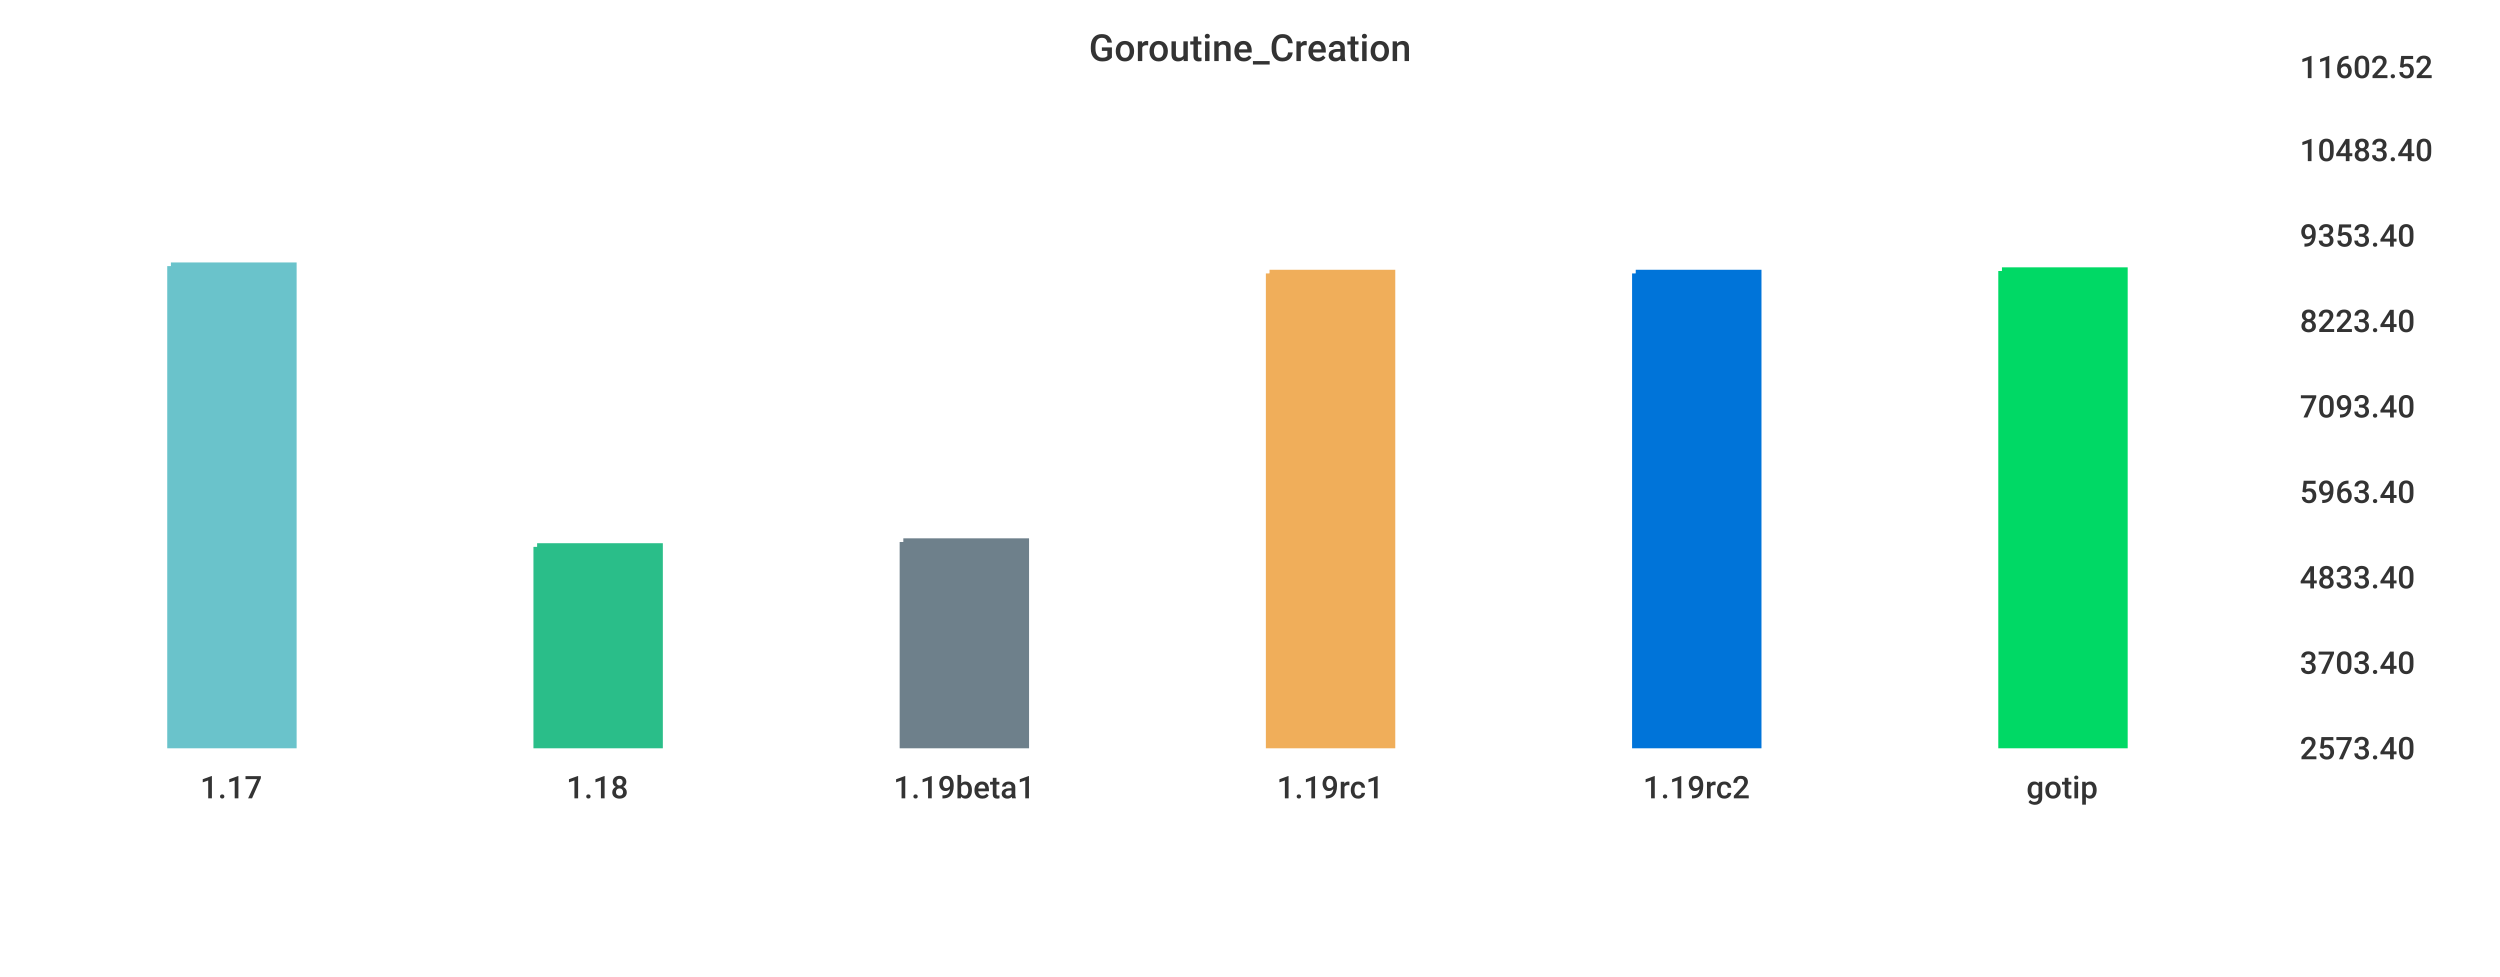
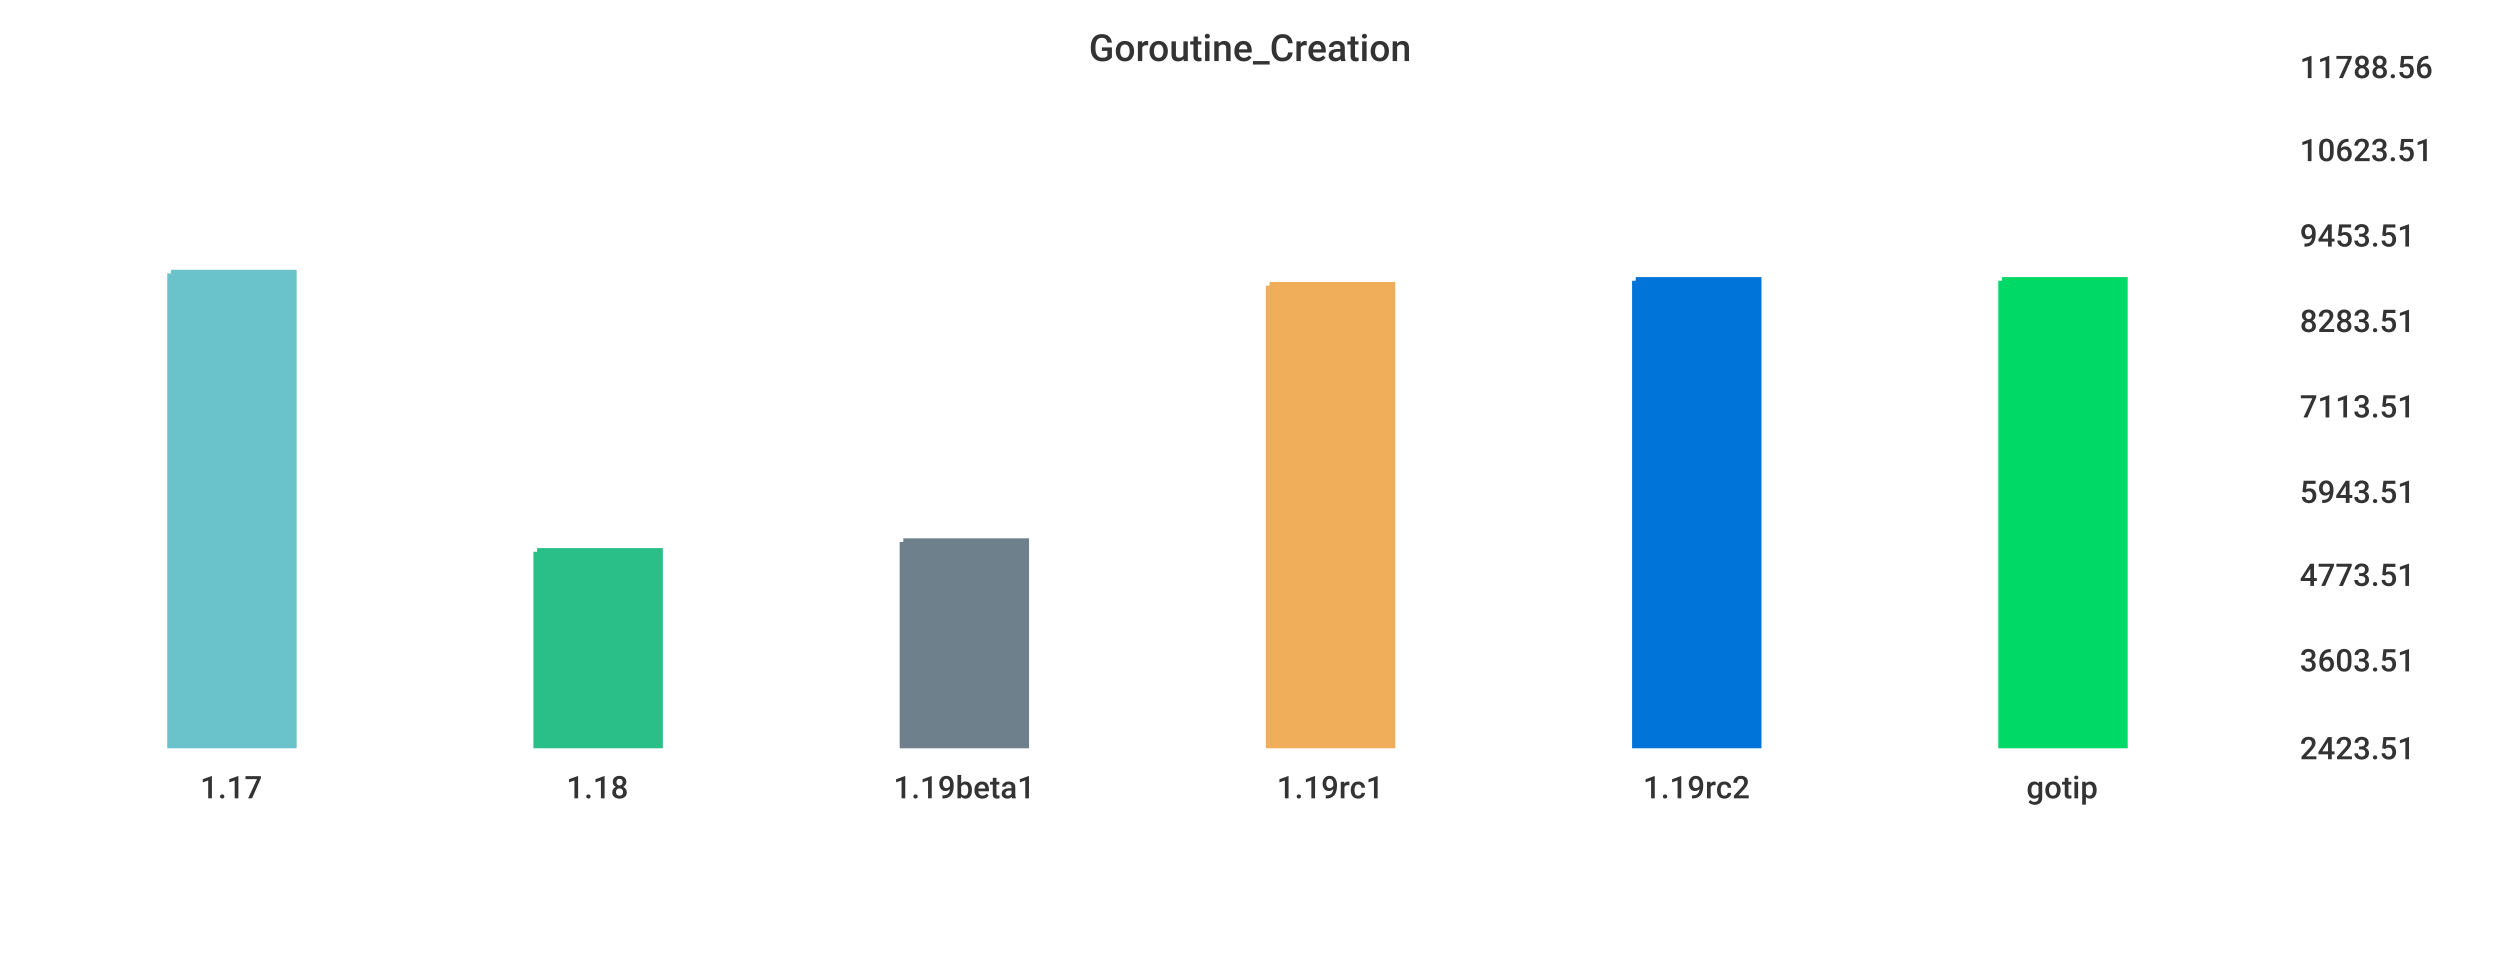
<svg xmlns="http://www.w3.org/2000/svg" width="1024" height="400">\n<path d="M 0 0 L 1024 0 L 1024 400 L 0 400 L 0 0" style="stroke-width:0;stroke:rgba(255,255,255,1.0);fill:rgba(255,255,255,1.0)" />
  <path d="M 20 26 L 927 26 L 927 305 L 20 305 L 20 26" style="stroke-width:0;stroke:rgba(255,255,255,1.0);fill:rgba(255,255,255,1.0)" />
-   <path d="M 70 109 L 120 109 L 120 305 L 70 305 L 70 109" style="stroke-width:3;stroke:rgba(106,195,203,1.0);fill:rgba(106,195,203,1.0)" />
-   <path d="M 220 224 L 270 224 L 270 305 L 220 305 L 220 224" style="stroke-width:3;stroke:rgba(42,190,137,1.0);fill:rgba(42,190,137,1.0)" />
+   <path d="M 70 112 L 120 112 L 120 305 L 70 305 L 70 112" style="stroke-width:3;stroke:rgba(106,195,203,1.0);fill:rgba(106,195,203,1.0)" />
+   <path d="M 220 226 L 270 226 L 270 305 L 220 305 L 220 226" style="stroke-width:3;stroke:rgba(42,190,137,1.0);fill:rgba(42,190,137,1.0)" />
  <path d="M 370 222 L 420 222 L 420 305 L 370 305 L 370 222" style="stroke-width:3;stroke:rgba(110,128,139,1.0);fill:rgba(110,128,139,1.0)" />
-   <path d="M 520 112 L 570 112 L 570 305 L 520 305 L 520 112" style="stroke-width:3;stroke:rgba(240,174,90,1.0);fill:rgba(240,174,90,1.0)" />
-   <path d="M 670 112 L 720 112 L 720 305 L 670 305 L 670 112" style="stroke-width:3;stroke:rgba(0,116,217,1.0);fill:rgba(0,116,217,1.0)" />
-   <path d="M 820 111 L 870 111 L 870 305 L 820 305 L 820 111" style="stroke-width:3;stroke:rgba(0,217,101,1.0);fill:rgba(0,217,101,1.0)" />
+   <path d="M 520 117 L 570 117 L 570 305 L 520 305 L 520 117" style="stroke-width:3;stroke:rgba(240,174,90,1.0);fill:rgba(240,174,90,1.0)" />
+   <path d="M 670 115 L 720 115 L 720 305 L 670 305 L 670 115" style="stroke-width:3;stroke:rgba(0,116,217,1.0);fill:rgba(0,116,217,1.0)" />
+   <path d="M 820 115 L 870 115 L 870 305 L 820 305 L 820 115" style="stroke-width:3;stroke:rgba(0,217,101,1.0);fill:rgba(0,217,101,1.0)" />
  <path d="M 20 305 L 927 305" style="stroke-width:0;stroke:rgba(51,51,51,1.0);fill:none" />
  <path d="M 20 305 L 20 310" style="stroke-width:0;stroke:rgba(51,51,51,1.0);fill:none" />
  <text x="82" y="327" style="stroke-width:0;stroke:none;fill:rgba(51,51,51,1.0);font-size:12.8px;font-family:'Roboto Medium',sans-serif">1.17</text>
  <path d="M 170 305 L 170 310" style="stroke-width:0;stroke:rgba(51,51,51,1.0);fill:none" />
  <text x="232" y="327" style="stroke-width:0;stroke:none;fill:rgba(51,51,51,1.0);font-size:12.8px;font-family:'Roboto Medium',sans-serif">1.18</text>
  <path d="M 320 305 L 320 310" style="stroke-width:0;stroke:rgba(51,51,51,1.0);fill:none" />
  <text x="366" y="327" style="stroke-width:0;stroke:none;fill:rgba(51,51,51,1.0);font-size:12.8px;font-family:'Roboto Medium',sans-serif">1.19beta1</text>
  <path d="M 470 305 L 470 310" style="stroke-width:0;stroke:rgba(51,51,51,1.0);fill:none" />
  <text x="523" y="327" style="stroke-width:0;stroke:none;fill:rgba(51,51,51,1.0);font-size:12.8px;font-family:'Roboto Medium',sans-serif">1.19rc1</text>
  <path d="M 620 305 L 620 310" style="stroke-width:0;stroke:rgba(51,51,51,1.0);fill:none" />
  <text x="673" y="327" style="stroke-width:0;stroke:none;fill:rgba(51,51,51,1.0);font-size:12.8px;font-family:'Roboto Medium',sans-serif">1.19rc2</text>
  <path d="M 770 305 L 770 310" style="stroke-width:0;stroke:rgba(51,51,51,1.0);fill:none" />
  <text x="830" y="327" style="stroke-width:0;stroke:none;fill:rgba(51,51,51,1.0);font-size:12.8px;font-family:'Roboto Medium',sans-serif">gotip</text>
  <path d="M 927 26 L 927 305" style="stroke-width:0;stroke:rgba(51,51,51,1.0);fill:none" />
  <path d="M 927 305 L 932 305" style="stroke-width:0;stroke:rgba(51,51,51,1.0);fill:none" />
  <path d="M 927 305 L 932 305" style="stroke-width:0;stroke:rgba(51,51,51,1.0);fill:none" />
-   <text x="942" y="311" style="stroke-width:0;stroke:none;fill:rgba(51,51,51,1.0);font-size:12.8px;font-family:'Roboto Medium',sans-serif">2573.40</text>
-   <path d="M 927 270 L 932 270" style="stroke-width:0;stroke:rgba(51,51,51,1.0);fill:none" />
-   <text x="942" y="276" style="stroke-width:0;stroke:none;fill:rgba(51,51,51,1.0);font-size:12.8px;font-family:'Roboto Medium',sans-serif">3703.40</text>
-   <path d="M 927 235 L 932 235" style="stroke-width:0;stroke:rgba(51,51,51,1.0);fill:none" />
-   <text x="942" y="241" style="stroke-width:0;stroke:none;fill:rgba(51,51,51,1.0);font-size:12.8px;font-family:'Roboto Medium',sans-serif">4833.40</text>
+   <text x="942" y="311" style="stroke-width:0;stroke:none;fill:rgba(51,51,51,1.0);font-size:12.8px;font-family:'Roboto Medium',sans-serif">2423.51</text>
+   <path d="M 927 269 L 932 269" style="stroke-width:0;stroke:rgba(51,51,51,1.0);fill:none" />
+   <text x="942" y="275" style="stroke-width:0;stroke:none;fill:rgba(51,51,51,1.0);font-size:12.8px;font-family:'Roboto Medium',sans-serif">3603.51</text>
+   <path d="M 927 234 L 932 234" style="stroke-width:0;stroke:rgba(51,51,51,1.0);fill:none" />
+   <text x="942" y="240" style="stroke-width:0;stroke:none;fill:rgba(51,51,51,1.0);font-size:12.8px;font-family:'Roboto Medium',sans-serif">4773.51</text>
  <path d="M 927 200 L 932 200" style="stroke-width:0;stroke:rgba(51,51,51,1.0);fill:none" />
-   <text x="942" y="206" style="stroke-width:0;stroke:none;fill:rgba(51,51,51,1.0);font-size:12.8px;font-family:'Roboto Medium',sans-serif">5963.40</text>
+   <text x="942" y="206" style="stroke-width:0;stroke:none;fill:rgba(51,51,51,1.0);font-size:12.8px;font-family:'Roboto Medium',sans-serif">5943.51</text>
  <path d="M 927 165 L 932 165" style="stroke-width:0;stroke:rgba(51,51,51,1.0);fill:none" />
-   <text x="942" y="171" style="stroke-width:0;stroke:none;fill:rgba(51,51,51,1.0);font-size:12.8px;font-family:'Roboto Medium',sans-serif">7093.40</text>
+   <text x="942" y="171" style="stroke-width:0;stroke:none;fill:rgba(51,51,51,1.0);font-size:12.8px;font-family:'Roboto Medium',sans-serif">7113.51</text>
  <path d="M 927 130 L 932 130" style="stroke-width:0;stroke:rgba(51,51,51,1.0);fill:none" />
-   <text x="942" y="136" style="stroke-width:0;stroke:none;fill:rgba(51,51,51,1.0);font-size:12.8px;font-family:'Roboto Medium',sans-serif">8223.40</text>
+   <text x="942" y="136" style="stroke-width:0;stroke:none;fill:rgba(51,51,51,1.0);font-size:12.8px;font-family:'Roboto Medium',sans-serif">8283.51</text>
  <path d="M 927 95 L 932 95" style="stroke-width:0;stroke:rgba(51,51,51,1.0);fill:none" />
-   <text x="942" y="101" style="stroke-width:0;stroke:none;fill:rgba(51,51,51,1.0);font-size:12.8px;font-family:'Roboto Medium',sans-serif">9353.40</text>
+   <text x="942" y="101" style="stroke-width:0;stroke:none;fill:rgba(51,51,51,1.0);font-size:12.8px;font-family:'Roboto Medium',sans-serif">9453.51</text>
  <path d="M 927 60 L 932 60" style="stroke-width:0;stroke:rgba(51,51,51,1.0);fill:none" />
-   <text x="942" y="66" style="stroke-width:0;stroke:none;fill:rgba(51,51,51,1.0);font-size:12.8px;font-family:'Roboto Medium',sans-serif">10483.40</text>
+   <text x="942" y="66" style="stroke-width:0;stroke:none;fill:rgba(51,51,51,1.0);font-size:12.8px;font-family:'Roboto Medium',sans-serif">10623.51</text>
  <path d="M 927 26 L 932 26" style="stroke-width:0;stroke:rgba(51,51,51,1.0);fill:none" />
-   <text x="942" y="32" style="stroke-width:0;stroke:none;fill:rgba(51,51,51,1.0);font-size:12.8px;font-family:'Roboto Medium',sans-serif">11602.52</text>
+   <text x="942" y="32" style="stroke-width:0;stroke:none;fill:rgba(51,51,51,1.0);font-size:12.8px;font-family:'Roboto Medium',sans-serif">11788.56</text>
  <text x="446" y="25" style="stroke-width:0;stroke:none;fill:rgba(51,51,51,1.0);font-size:15.3px;font-family:'Roboto Medium',sans-serif">Goroutine_Creation</text>
</svg>
